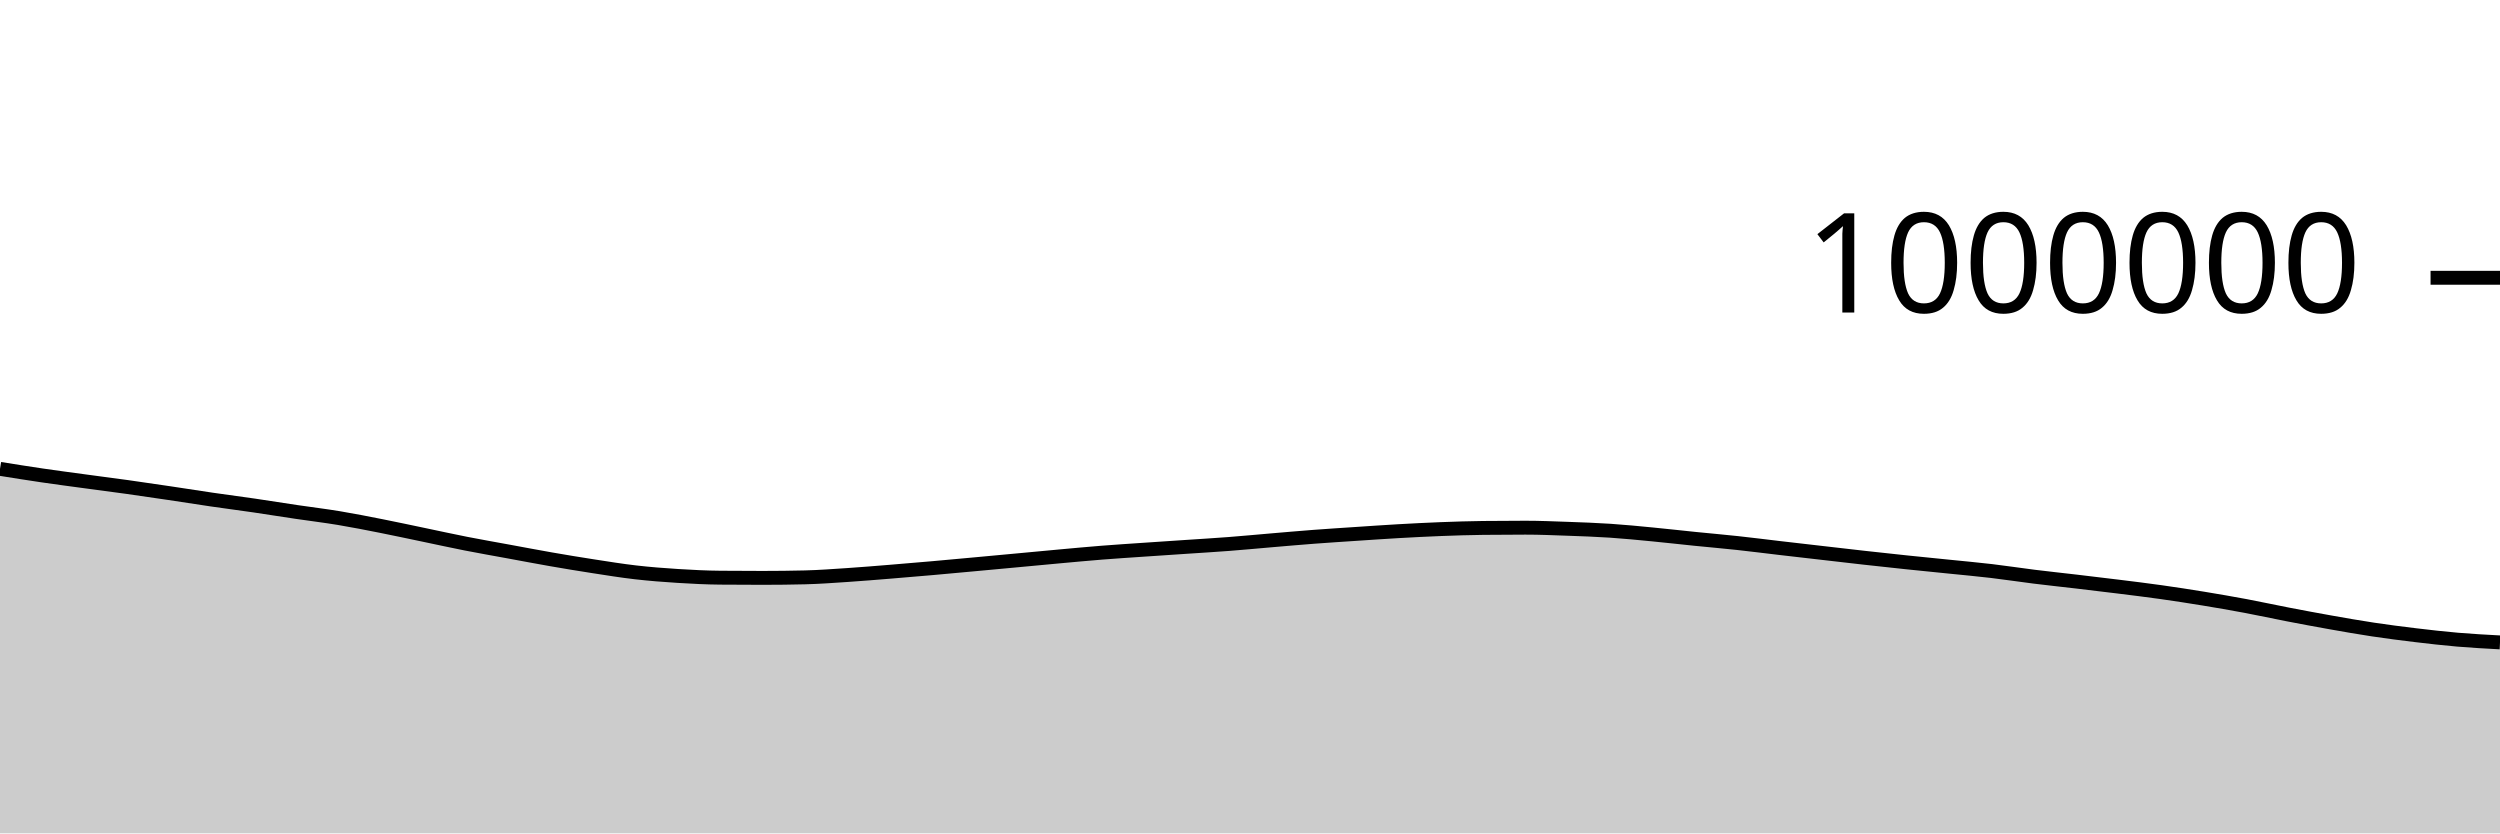
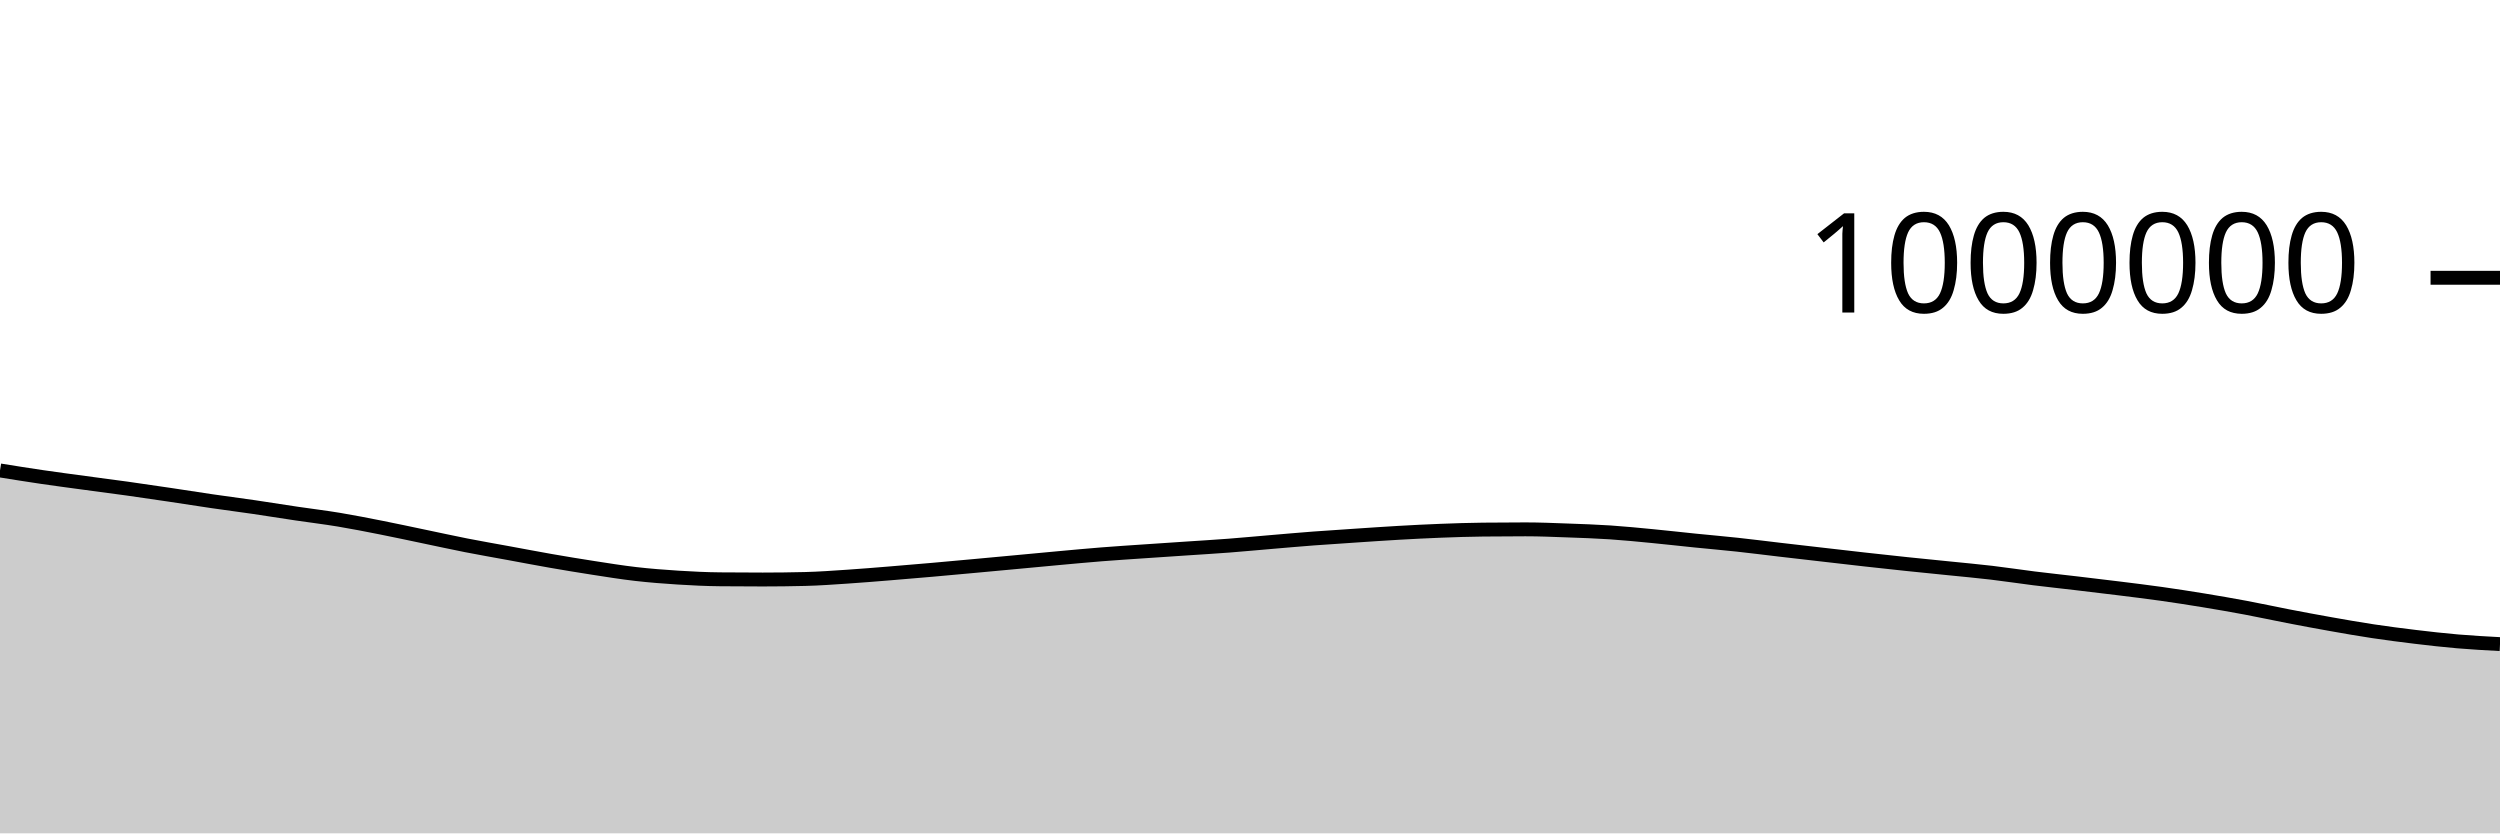
<svg xmlns="http://www.w3.org/2000/svg" viewBox="0 0 180 60">
  <g transform="translate(0,20)">
-     <path class="area" fill="rgba(0, 0, 0, 0.2)" d="M0,13.758C1.017,13.921,2.034,14.084,3.051,14.233C4.068,14.383,5.085,14.515,6.102,14.653C7.119,14.792,8.136,14.921,9.153,15.063C10.169,15.205,11.186,15.356,12.203,15.507C13.22,15.658,14.237,15.822,15.254,15.97C16.271,16.118,17.288,16.248,18.305,16.397C19.322,16.545,20.339,16.711,21.356,16.862C22.373,17.013,23.39,17.134,24.407,17.303C25.424,17.472,26.441,17.674,27.458,17.875C28.475,18.076,29.492,18.297,30.508,18.508C31.525,18.72,32.542,18.945,33.559,19.145C34.576,19.345,35.593,19.521,36.61,19.708C37.627,19.895,38.644,20.09,39.661,20.267C40.678,20.445,41.695,20.613,42.712,20.77C43.729,20.927,44.746,21.093,45.763,21.21C46.78,21.326,47.797,21.406,48.814,21.469C49.831,21.533,50.847,21.584,51.864,21.593C52.881,21.602,53.898,21.607,54.915,21.607C55.932,21.607,56.949,21.595,57.966,21.57C58.983,21.545,60,21.468,61.017,21.401C62.034,21.334,63.051,21.248,64.068,21.166C65.085,21.084,66.102,20.998,67.119,20.908C68.136,20.819,69.153,20.724,70.169,20.63C71.186,20.537,72.203,20.442,73.22,20.347C74.237,20.253,75.254,20.155,76.271,20.062C77.288,19.97,78.305,19.874,79.322,19.793C80.339,19.712,81.356,19.648,82.373,19.578C83.39,19.508,84.407,19.442,85.424,19.373C86.441,19.305,87.458,19.245,88.475,19.167C89.492,19.089,90.508,18.991,91.525,18.905C92.542,18.819,93.559,18.728,94.576,18.651C95.593,18.574,96.61,18.51,97.627,18.442C98.644,18.375,99.661,18.303,100.678,18.245C101.695,18.187,102.712,18.135,103.729,18.095C104.746,18.056,105.763,18.023,106.78,18.011C107.797,17.999,108.814,17.993,109.831,17.993C110.847,17.993,111.864,18.037,112.881,18.073C113.898,18.11,114.915,18.144,115.932,18.212C116.949,18.279,117.966,18.381,118.983,18.479C120,18.576,121.017,18.694,122.034,18.797C123.051,18.9,124.068,18.987,125.085,19.097C126.102,19.207,127.119,19.339,128.136,19.457C129.153,19.576,130.169,19.692,131.186,19.809C132.203,19.926,133.22,20.045,134.237,20.159C135.254,20.272,136.271,20.383,137.288,20.49C138.305,20.597,139.322,20.696,140.339,20.799C141.356,20.903,142.373,20.994,143.39,21.114C144.407,21.234,145.424,21.393,146.441,21.519C147.458,21.646,148.475,21.752,149.492,21.872C150.508,21.992,151.525,22.113,152.542,22.239C153.559,22.366,154.576,22.489,155.593,22.633C156.61,22.776,157.627,22.934,158.644,23.1C159.661,23.267,160.678,23.443,161.695,23.633C162.712,23.824,163.729,24.048,164.746,24.244C165.763,24.44,166.78,24.631,167.797,24.811C168.814,24.991,169.831,25.171,170.847,25.324C171.864,25.477,172.881,25.608,173.898,25.73C174.915,25.852,175.932,25.969,176.949,26.056C177.966,26.143,178.983,26.197,180,26.252L180,40C178.983,40,177.966,40,176.949,40C175.932,40,174.915,40,173.898,40C172.881,40,171.864,40,170.847,40C169.831,40,168.814,40,167.797,40C166.78,40,165.763,40,164.746,40C163.729,40,162.712,40,161.695,40C160.678,40,159.661,40,158.644,40C157.627,40,156.61,40,155.593,40C154.576,40,153.559,40,152.542,40C151.525,40,150.508,40,149.492,40C148.475,40,147.458,40,146.441,40C145.424,40,144.407,40,143.39,40C142.373,40,141.356,40,140.339,40C139.322,40,138.305,40,137.288,40C136.271,40,135.254,40,134.237,40C133.22,40,132.203,40,131.186,40C130.169,40,129.153,40,128.136,40C127.119,40,126.102,40,125.085,40C124.068,40,123.051,40,122.034,40C121.017,40,120,40,118.983,40C117.966,40,116.949,40,115.932,40C114.915,40,113.898,40,112.881,40C111.864,40,110.847,40,109.831,40C108.814,40,107.797,40,106.78,40C105.763,40,104.746,40,103.729,40C102.712,40,101.695,40,100.678,40C99.661,40,98.644,40,97.627,40C96.61,40,95.593,40,94.576,40C93.559,40,92.542,40,91.525,40C90.508,40,89.492,40,88.475,40C87.458,40,86.441,40,85.424,40C84.407,40,83.39,40,82.373,40C81.356,40,80.339,40,79.322,40C78.305,40,77.288,40,76.271,40C75.254,40,74.237,40,73.22,40C72.203,40,71.186,40,70.169,40C69.153,40,68.136,40,67.119,40C66.102,40,65.085,40,64.068,40C63.051,40,62.034,40,61.017,40C60,40,58.983,40,57.966,40C56.949,40,55.932,40,54.915,40C53.898,40,52.881,40,51.864,40C50.847,40,49.831,40,48.814,40C47.797,40,46.78,40,45.763,40C44.746,40,43.729,40,42.712,40C41.695,40,40.678,40,39.661,40C38.644,40,37.627,40,36.61,40C35.593,40,34.576,40,33.559,40C32.542,40,31.525,40,30.508,40C29.492,40,28.475,40,27.458,40C26.441,40,25.424,40,24.407,40C23.39,40,22.373,40,21.356,40C20.339,40,19.322,40,18.305,40C17.288,40,16.271,40,15.254,40C14.237,40,13.22,40,12.203,40C11.186,40,10.169,40,9.153,40C8.136,40,7.119,40,6.102,40C5.085,40,4.068,40,3.051,40C2.034,40,1.017,40,0,40Z" />
-     <path class="line" stroke="black" fill="none" d="M0,13.758C1.017,13.921,2.034,14.084,3.051,14.233C4.068,14.383,5.085,14.515,6.102,14.653C7.119,14.792,8.136,14.921,9.153,15.063C10.169,15.205,11.186,15.356,12.203,15.507C13.22,15.658,14.237,15.822,15.254,15.97C16.271,16.118,17.288,16.248,18.305,16.397C19.322,16.545,20.339,16.711,21.356,16.862C22.373,17.013,23.39,17.134,24.407,17.303C25.424,17.472,26.441,17.674,27.458,17.875C28.475,18.076,29.492,18.297,30.508,18.508C31.525,18.72,32.542,18.945,33.559,19.145C34.576,19.345,35.593,19.521,36.61,19.708C37.627,19.895,38.644,20.09,39.661,20.267C40.678,20.445,41.695,20.613,42.712,20.77C43.729,20.927,44.746,21.093,45.763,21.21C46.78,21.326,47.797,21.406,48.814,21.469C49.831,21.533,50.847,21.584,51.864,21.593C52.881,21.602,53.898,21.607,54.915,21.607C55.932,21.607,56.949,21.595,57.966,21.57C58.983,21.545,60,21.468,61.017,21.401C62.034,21.334,63.051,21.248,64.068,21.166C65.085,21.084,66.102,20.998,67.119,20.908C68.136,20.819,69.153,20.724,70.169,20.63C71.186,20.537,72.203,20.442,73.22,20.347C74.237,20.253,75.254,20.155,76.271,20.062C77.288,19.97,78.305,19.874,79.322,19.793C80.339,19.712,81.356,19.648,82.373,19.578C83.39,19.508,84.407,19.442,85.424,19.373C86.441,19.305,87.458,19.245,88.475,19.167C89.492,19.089,90.508,18.991,91.525,18.905C92.542,18.819,93.559,18.728,94.576,18.651C95.593,18.574,96.61,18.51,97.627,18.442C98.644,18.375,99.661,18.303,100.678,18.245C101.695,18.187,102.712,18.135,103.729,18.095C104.746,18.056,105.763,18.023,106.78,18.011C107.797,17.999,108.814,17.993,109.831,17.993C110.847,17.993,111.864,18.037,112.881,18.073C113.898,18.11,114.915,18.144,115.932,18.212C116.949,18.279,117.966,18.381,118.983,18.479C120,18.576,121.017,18.694,122.034,18.797C123.051,18.9,124.068,18.987,125.085,19.097C126.102,19.207,127.119,19.339,128.136,19.457C129.153,19.576,130.169,19.692,131.186,19.809C132.203,19.926,133.22,20.045,134.237,20.159C135.254,20.272,136.271,20.383,137.288,20.49C138.305,20.597,139.322,20.696,140.339,20.799C141.356,20.903,142.373,20.994,143.39,21.114C144.407,21.234,145.424,21.393,146.441,21.519C147.458,21.646,148.475,21.752,149.492,21.872C150.508,21.992,151.525,22.113,152.542,22.239C153.559,22.366,154.576,22.489,155.593,22.633C156.61,22.776,157.627,22.934,158.644,23.1C159.661,23.267,160.678,23.443,161.695,23.633C162.712,23.824,163.729,24.048,164.746,24.244C165.763,24.44,166.78,24.631,167.797,24.811C168.814,24.991,169.831,25.171,170.847,25.324C171.864,25.477,172.881,25.608,173.898,25.73C174.915,25.852,175.932,25.969,176.949,26.056C177.966,26.143,178.983,26.197,180,26.252" />
+     <path class="area" fill="rgba(0, 0, 0, 0.2)" d="M0,13.872C1.017,14.036,2.034,14.199,3.051,14.348C4.068,14.498,5.085,14.63,6.102,14.768C7.119,14.907,8.136,15.036,9.153,15.178C10.169,15.321,11.186,15.471,12.203,15.622C13.22,15.773,14.237,15.937,15.254,16.085C16.271,16.234,17.288,16.364,18.305,16.512C19.322,16.661,20.339,16.826,21.356,16.978C22.373,17.129,23.39,17.25,24.407,17.419C25.424,17.588,26.441,17.79,27.458,17.991C28.475,18.192,29.492,18.413,30.508,18.625C31.525,18.836,32.542,19.062,33.559,19.262C34.576,19.462,35.593,19.637,36.61,19.824C37.627,20.011,38.644,20.207,39.661,20.384C40.678,20.561,41.695,20.73,42.712,20.887C43.729,21.044,44.746,21.21,45.763,21.327C46.78,21.444,47.797,21.523,48.814,21.587C49.831,21.651,50.847,21.701,51.864,21.71C52.881,21.72,53.898,21.725,54.915,21.725C55.932,21.725,56.949,21.712,57.966,21.687C58.983,21.663,60,21.586,61.017,21.519C62.034,21.452,63.051,21.366,64.068,21.284C65.085,21.202,66.102,21.116,67.119,21.026C68.136,20.937,69.153,20.842,70.169,20.749C71.186,20.655,72.203,20.56,73.22,20.466C74.237,20.371,75.254,20.273,76.271,20.181C77.288,20.089,78.305,19.992,79.322,19.912C80.339,19.831,81.356,19.767,82.373,19.697C83.39,19.627,84.407,19.561,85.424,19.492C86.441,19.424,87.458,19.364,88.475,19.286C89.492,19.208,90.508,19.11,91.525,19.025C92.542,18.939,93.559,18.848,94.576,18.771C95.593,18.694,96.61,18.63,97.627,18.562C98.644,18.495,99.661,18.423,100.678,18.365C101.695,18.307,102.712,18.254,103.729,18.215C104.746,18.176,105.763,18.142,106.78,18.131C107.797,18.119,108.814,18.113,109.831,18.113C110.847,18.113,111.864,18.157,112.881,18.194C113.898,18.23,114.915,18.265,115.932,18.332C116.949,18.4,117.966,18.502,118.983,18.6C120,18.697,121.017,18.815,122.034,18.918C123.051,19.021,124.068,19.108,125.085,19.218C126.102,19.328,127.119,19.46,128.136,19.578C129.153,19.697,130.169,19.813,131.186,19.93C132.203,20.047,133.22,20.167,134.237,20.28C135.254,20.394,136.271,20.505,137.288,20.612C138.305,20.718,139.322,20.817,140.339,20.921C141.356,21.025,142.373,21.116,143.39,21.236C144.407,21.356,145.424,21.515,146.441,21.641C147.458,21.768,148.475,21.874,149.492,21.995C150.508,22.115,151.525,22.235,152.542,22.362C153.559,22.489,154.576,22.612,155.593,22.755C156.61,22.899,157.627,23.056,158.644,23.223C159.661,23.39,160.678,23.566,161.695,23.756C162.712,23.947,163.729,24.17,164.746,24.367C165.763,24.563,166.78,24.754,167.797,24.934C168.814,25.114,169.831,25.294,170.847,25.447C171.864,25.6,172.881,25.732,173.898,25.854C174.915,25.976,175.932,26.092,176.949,26.179C177.966,26.266,178.983,26.321,180,26.376L180,40C178.983,40,177.966,40,176.949,40C175.932,40,174.915,40,173.898,40C172.881,40,171.864,40,170.847,40C169.831,40,168.814,40,167.797,40C166.78,40,165.763,40,164.746,40C163.729,40,162.712,40,161.695,40C160.678,40,159.661,40,158.644,40C157.627,40,156.61,40,155.593,40C154.576,40,153.559,40,152.542,40C151.525,40,150.508,40,149.492,40C148.475,40,147.458,40,146.441,40C145.424,40,144.407,40,143.39,40C142.373,40,141.356,40,140.339,40C139.322,40,138.305,40,137.288,40C136.271,40,135.254,40,134.237,40C133.22,40,132.203,40,131.186,40C130.169,40,129.153,40,128.136,40C127.119,40,126.102,40,125.085,40C124.068,40,123.051,40,122.034,40C121.017,40,120,40,118.983,40C117.966,40,116.949,40,115.932,40C114.915,40,113.898,40,112.881,40C111.864,40,110.847,40,109.831,40C108.814,40,107.797,40,106.78,40C105.763,40,104.746,40,103.729,40C102.712,40,101.695,40,100.678,40C99.661,40,98.644,40,97.627,40C96.61,40,95.593,40,94.576,40C93.559,40,92.542,40,91.525,40C90.508,40,89.492,40,88.475,40C87.458,40,86.441,40,85.424,40C84.407,40,83.39,40,82.373,40C81.356,40,80.339,40,79.322,40C78.305,40,77.288,40,76.271,40C75.254,40,74.237,40,73.22,40C72.203,40,71.186,40,70.169,40C69.153,40,68.136,40,67.119,40C66.102,40,65.085,40,64.068,40C63.051,40,62.034,40,61.017,40C60,40,58.983,40,57.966,40C56.949,40,55.932,40,54.915,40C53.898,40,52.881,40,51.864,40C50.847,40,49.831,40,48.814,40C47.797,40,46.78,40,45.763,40C44.746,40,43.729,40,42.712,40C41.695,40,40.678,40,39.661,40C38.644,40,37.627,40,36.61,40C35.593,40,34.576,40,33.559,40C32.542,40,31.525,40,30.508,40C29.492,40,28.475,40,27.458,40C26.441,40,25.424,40,24.407,40C23.39,40,22.373,40,21.356,40C20.339,40,19.322,40,18.305,40C17.288,40,16.271,40,15.254,40C14.237,40,13.22,40,12.203,40C11.186,40,10.169,40,9.153,40C8.136,40,7.119,40,6.102,40C5.085,40,4.068,40,3.051,40C2.034,40,1.017,40,0,40Z" />
+     <path class="line" stroke="black" fill="none" d="M0,13.872C1.017,14.036,2.034,14.199,3.051,14.348C4.068,14.498,5.085,14.63,6.102,14.768C7.119,14.907,8.136,15.036,9.153,15.178C10.169,15.321,11.186,15.471,12.203,15.622C13.22,15.773,14.237,15.937,15.254,16.085C16.271,16.234,17.288,16.364,18.305,16.512C19.322,16.661,20.339,16.826,21.356,16.978C22.373,17.129,23.39,17.25,24.407,17.419C25.424,17.588,26.441,17.79,27.458,17.991C28.475,18.192,29.492,18.413,30.508,18.625C31.525,18.836,32.542,19.062,33.559,19.262C34.576,19.462,35.593,19.637,36.61,19.824C37.627,20.011,38.644,20.207,39.661,20.384C40.678,20.561,41.695,20.73,42.712,20.887C43.729,21.044,44.746,21.21,45.763,21.327C46.78,21.444,47.797,21.523,48.814,21.587C49.831,21.651,50.847,21.701,51.864,21.71C52.881,21.72,53.898,21.725,54.915,21.725C55.932,21.725,56.949,21.712,57.966,21.687C58.983,21.663,60,21.586,61.017,21.519C62.034,21.452,63.051,21.366,64.068,21.284C65.085,21.202,66.102,21.116,67.119,21.026C68.136,20.937,69.153,20.842,70.169,20.749C71.186,20.655,72.203,20.56,73.22,20.466C74.237,20.371,75.254,20.273,76.271,20.181C77.288,20.089,78.305,19.992,79.322,19.912C80.339,19.831,81.356,19.767,82.373,19.697C83.39,19.627,84.407,19.561,85.424,19.492C86.441,19.424,87.458,19.364,88.475,19.286C89.492,19.208,90.508,19.11,91.525,19.025C92.542,18.939,93.559,18.848,94.576,18.771C95.593,18.694,96.61,18.63,97.627,18.562C98.644,18.495,99.661,18.423,100.678,18.365C101.695,18.307,102.712,18.254,103.729,18.215C104.746,18.176,105.763,18.142,106.78,18.131C107.797,18.119,108.814,18.113,109.831,18.113C110.847,18.113,111.864,18.157,112.881,18.194C113.898,18.23,114.915,18.265,115.932,18.332C116.949,18.4,117.966,18.502,118.983,18.6C120,18.697,121.017,18.815,122.034,18.918C123.051,19.021,124.068,19.108,125.085,19.218C126.102,19.328,127.119,19.46,128.136,19.578C129.153,19.697,130.169,19.813,131.186,19.93C132.203,20.047,133.22,20.167,134.237,20.28C135.254,20.394,136.271,20.505,137.288,20.612C138.305,20.718,139.322,20.817,140.339,20.921C141.356,21.025,142.373,21.116,143.39,21.236C144.407,21.356,145.424,21.515,146.441,21.641C147.458,21.768,148.475,21.874,149.492,21.995C150.508,22.115,151.525,22.235,152.542,22.362C153.559,22.489,154.576,22.612,155.593,22.755C156.61,22.899,157.627,23.056,158.644,23.223C159.661,23.39,160.678,23.566,161.695,23.756C162.712,23.947,163.729,24.17,164.746,24.367C165.763,24.563,166.78,24.754,167.797,24.934C168.814,25.114,169.831,25.294,170.847,25.447C171.864,25.6,172.881,25.732,173.898,25.854C174.915,25.976,175.932,26.092,176.949,26.179C177.966,26.266,178.983,26.321,180,26.376" />
    <path class="axis-ceiling" stroke-width="1" stroke="black" fill="none" d="M175,0L180,0" />
    <text class="axis-ceiling-label" font-family="sans-serif" text-anchor="end" font-size="10px" x="170" y="2.5">1000000</text>
  </g>
</svg>
